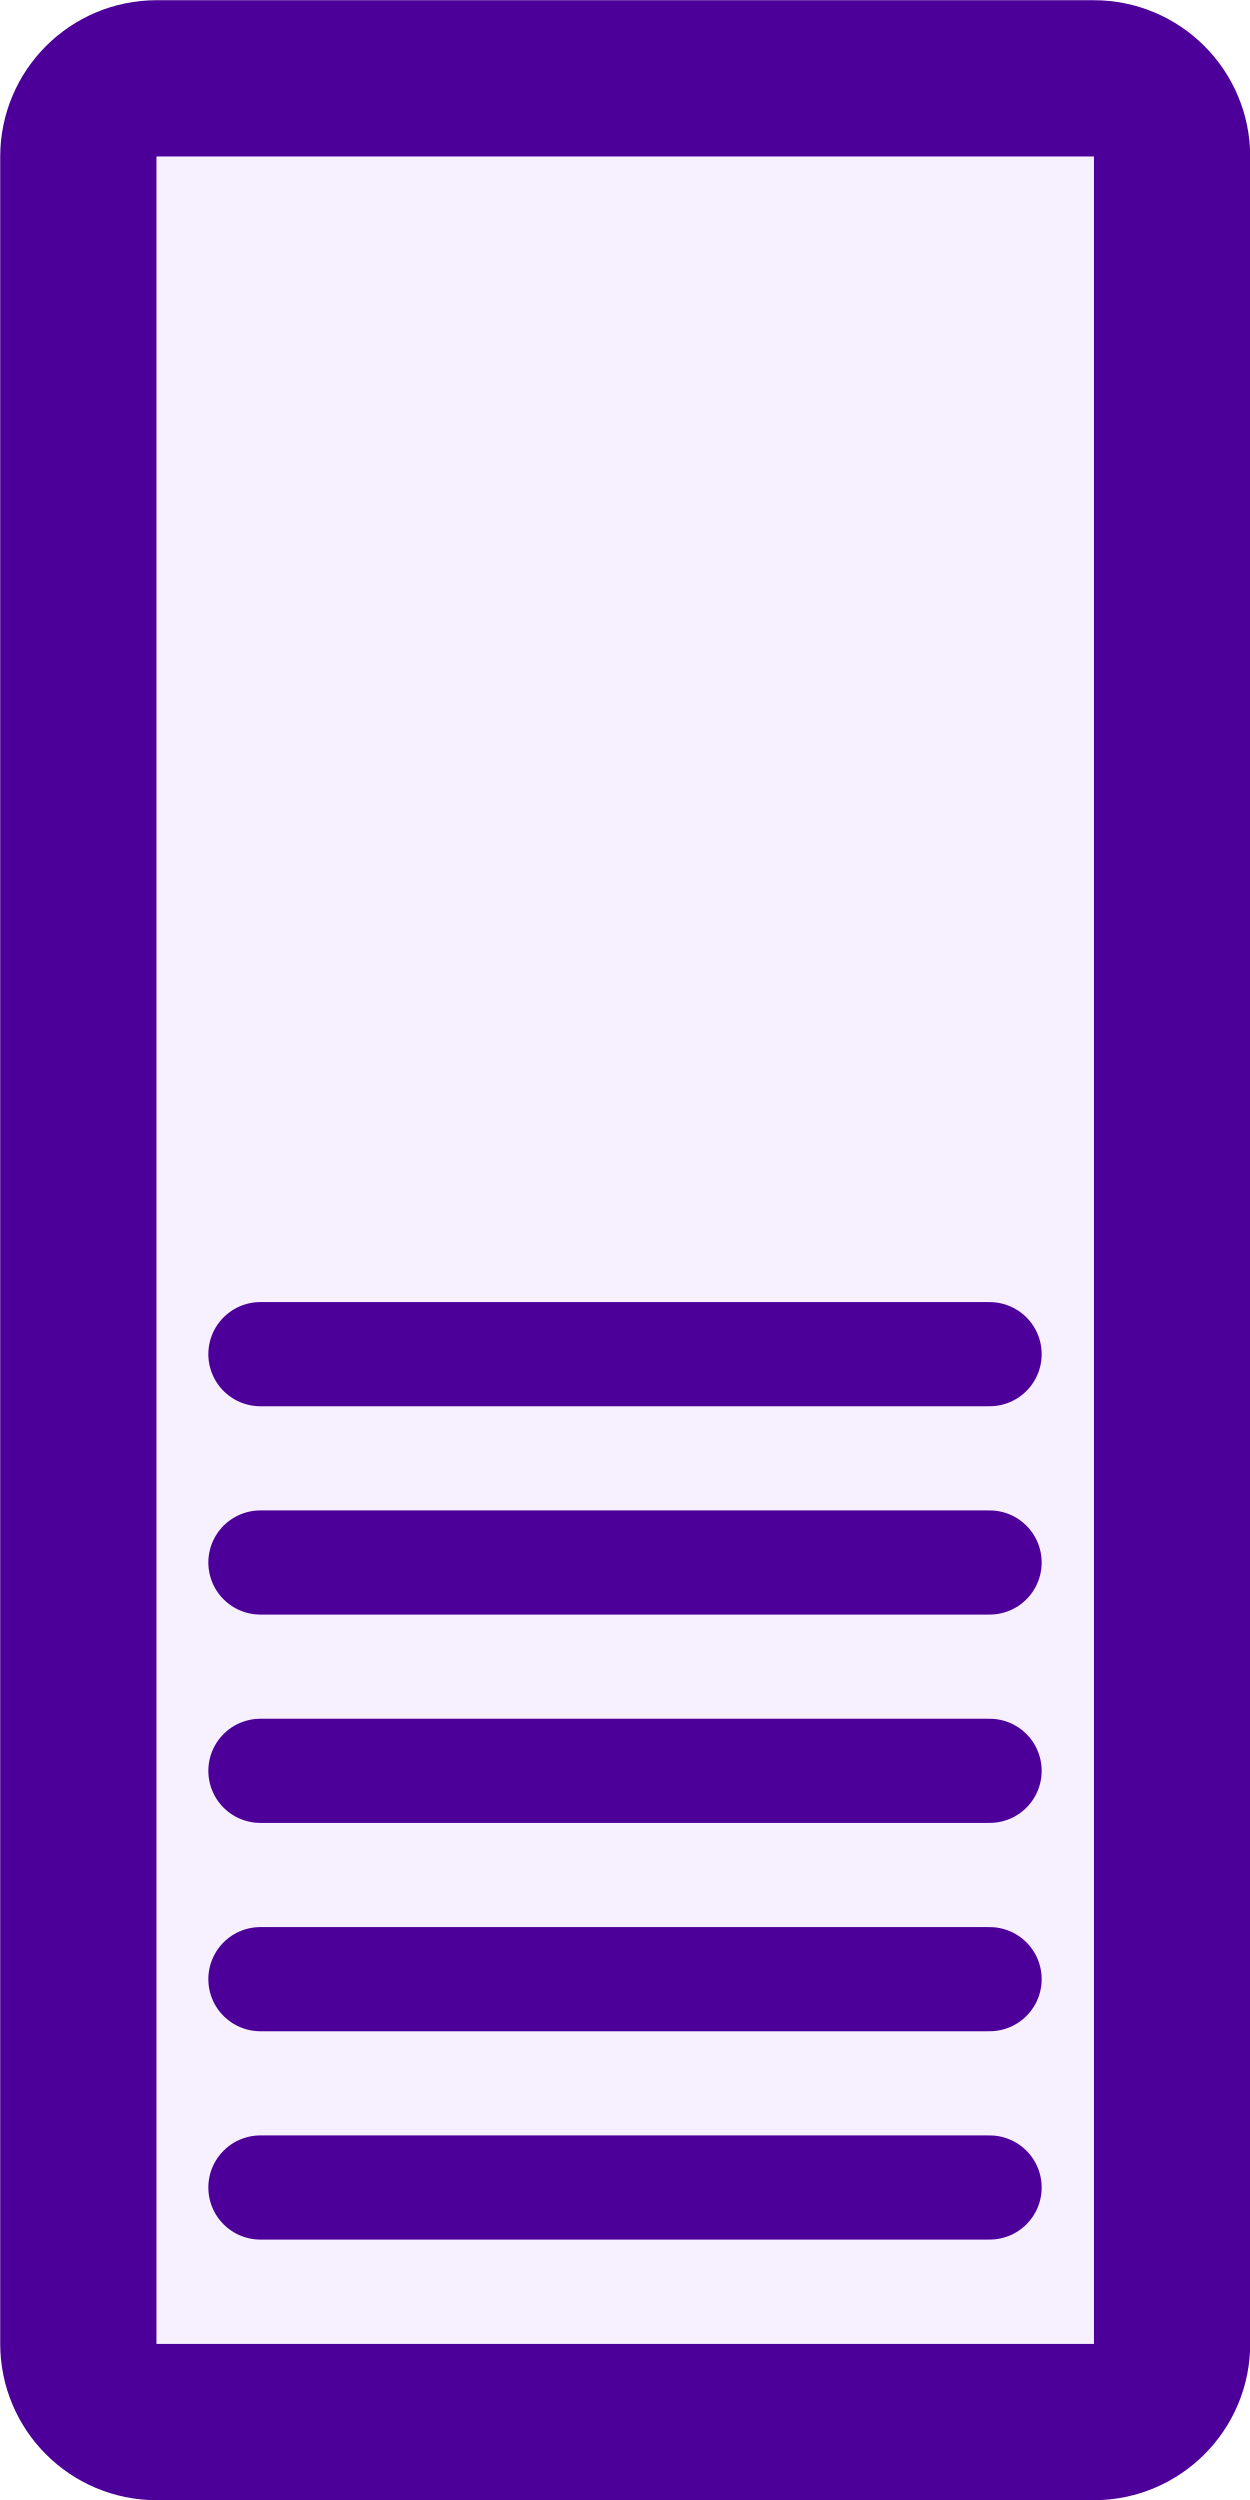
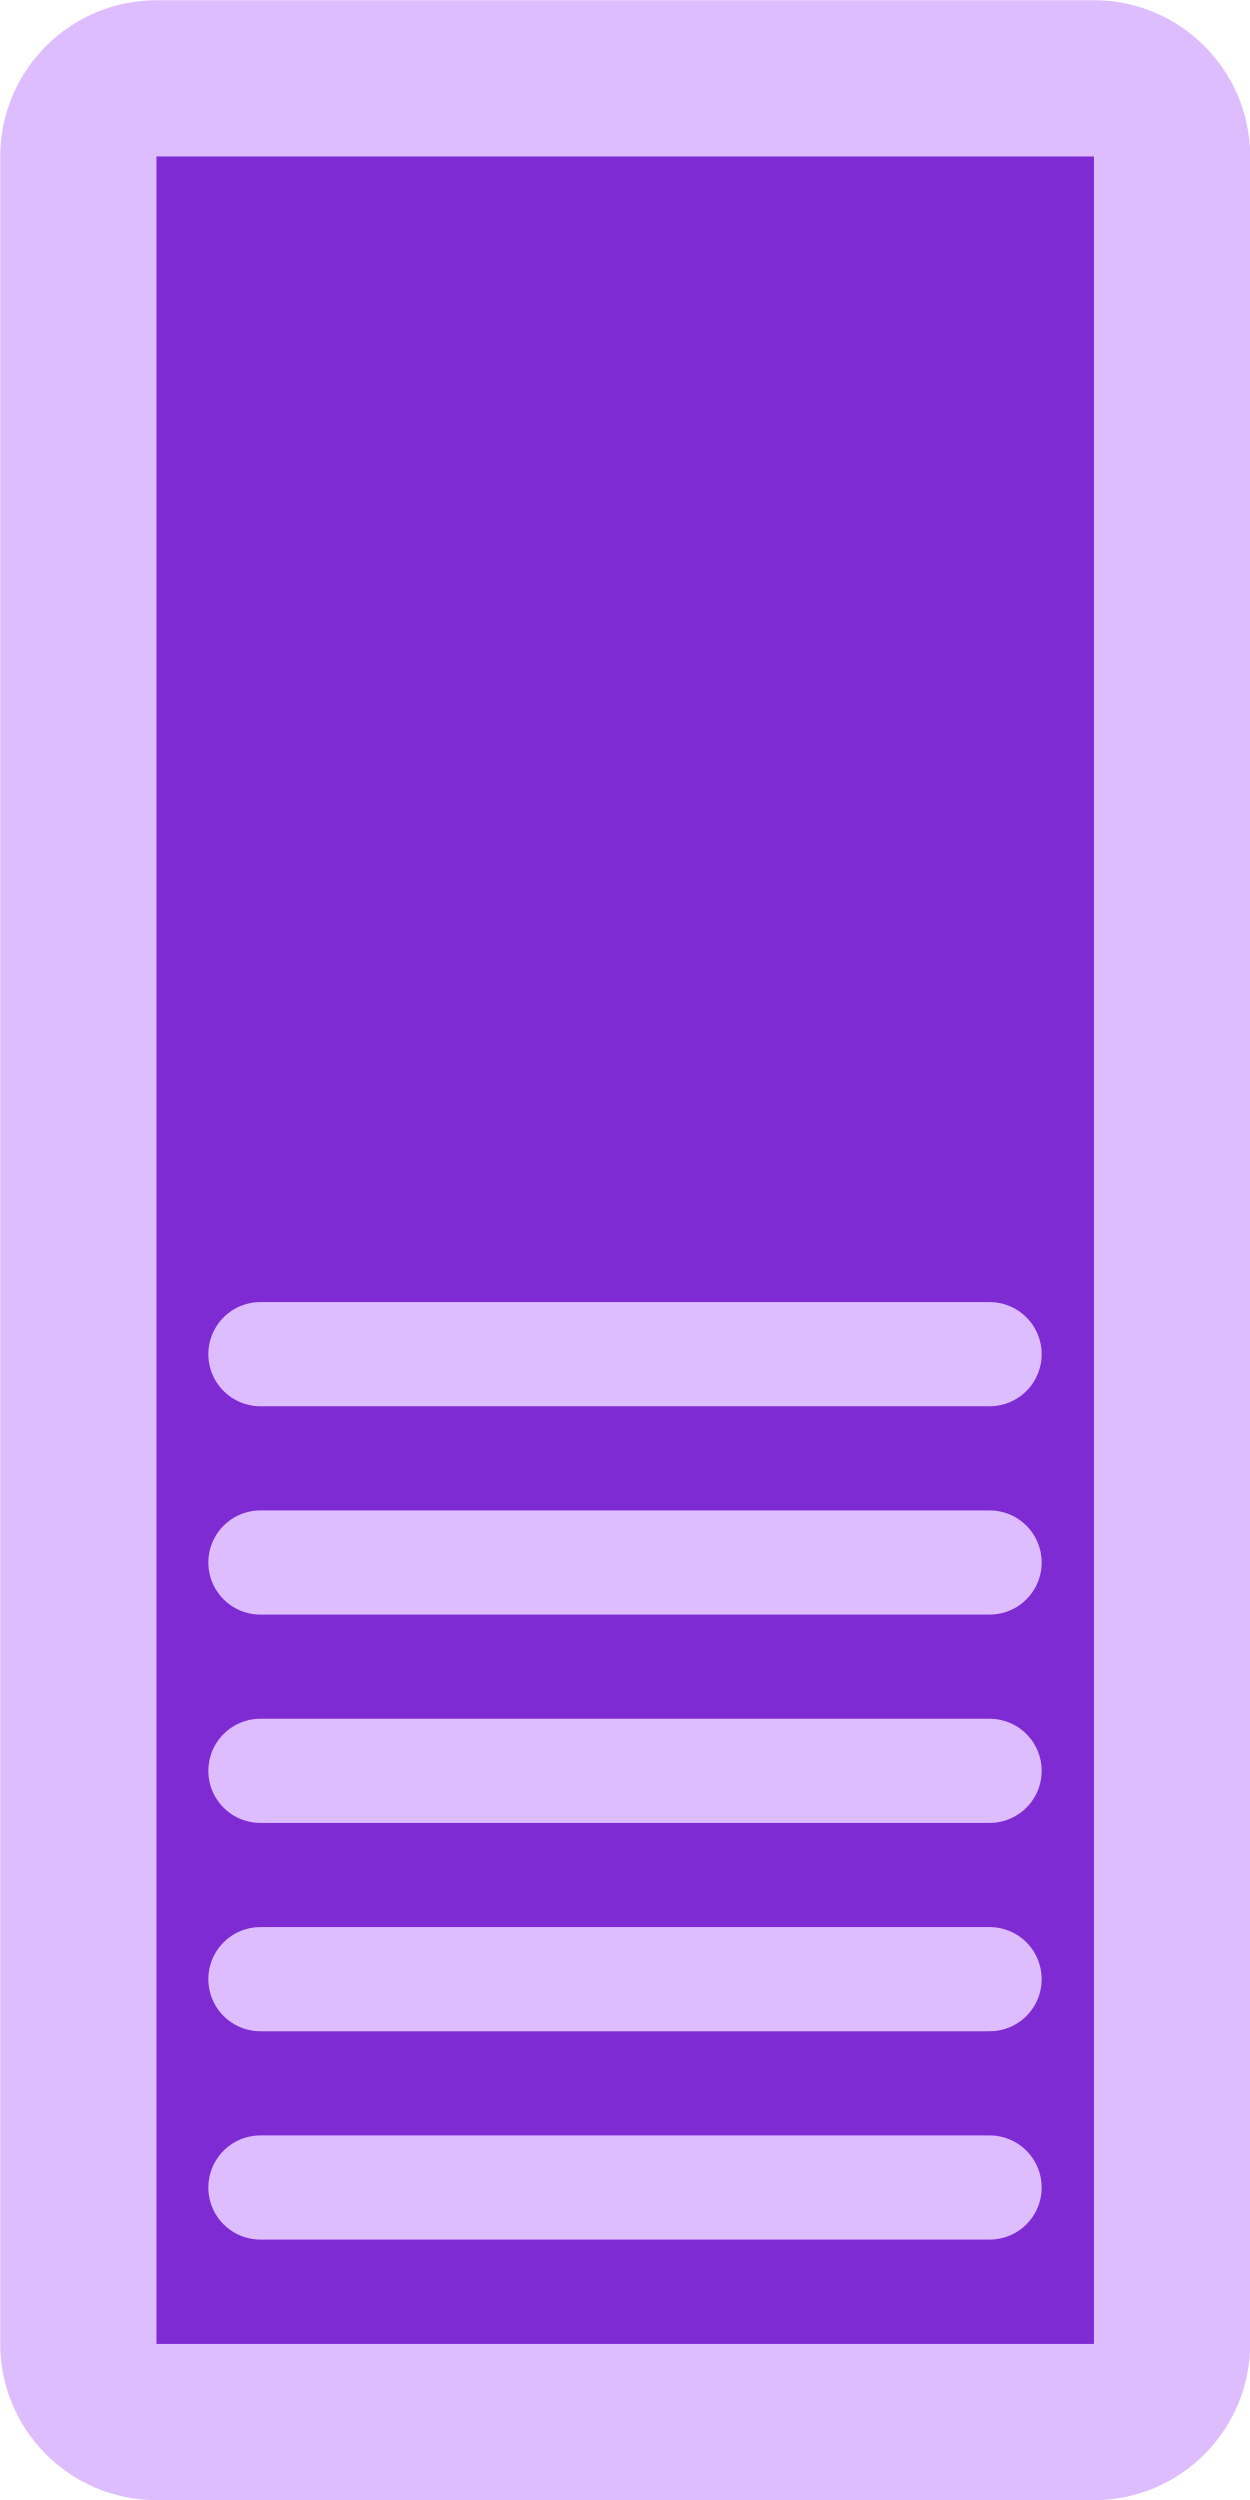
<svg xmlns="http://www.w3.org/2000/svg" version="1.1" width="3.0mm" height="6.0mm" viewBox="0 0 3.0 6.0">
  <g transform="translate(1.5 3.0)">
-     <g transform="translate(0.0 0.0)" fill="#f7f0ff" stroke="#4c0099">
+     <g transform="translate(0.0 0.0)" fill="#7f2bd4" stroke="#debdff">
      <rect x="-1.312" y="-2.812" width="2.625" height="5.625" rx="0.188" ry="0.188" stroke-width="0.375" />
      <line x1="-0.875" x2="0.875" y1="0.25" y2="0.25" stroke-width="0.25" stroke-linecap="round" />
      <line x1="-0.875" x2="0.875" y1="0.75" y2="0.75" stroke-width="0.25" stroke-linecap="round" />
      <line x1="-0.875" x2="0.875" y1="1.25" y2="1.25" stroke-width="0.25" stroke-linecap="round" />
      <line x1="-0.875" x2="0.875" y1="1.75" y2="1.75" stroke-width="0.25" stroke-linecap="round" />
      <line x1="-0.875" x2="0.875" y1="2.25" y2="2.25" stroke-width="0.25" stroke-linecap="round" />
    </g>
  </g>
</svg>
